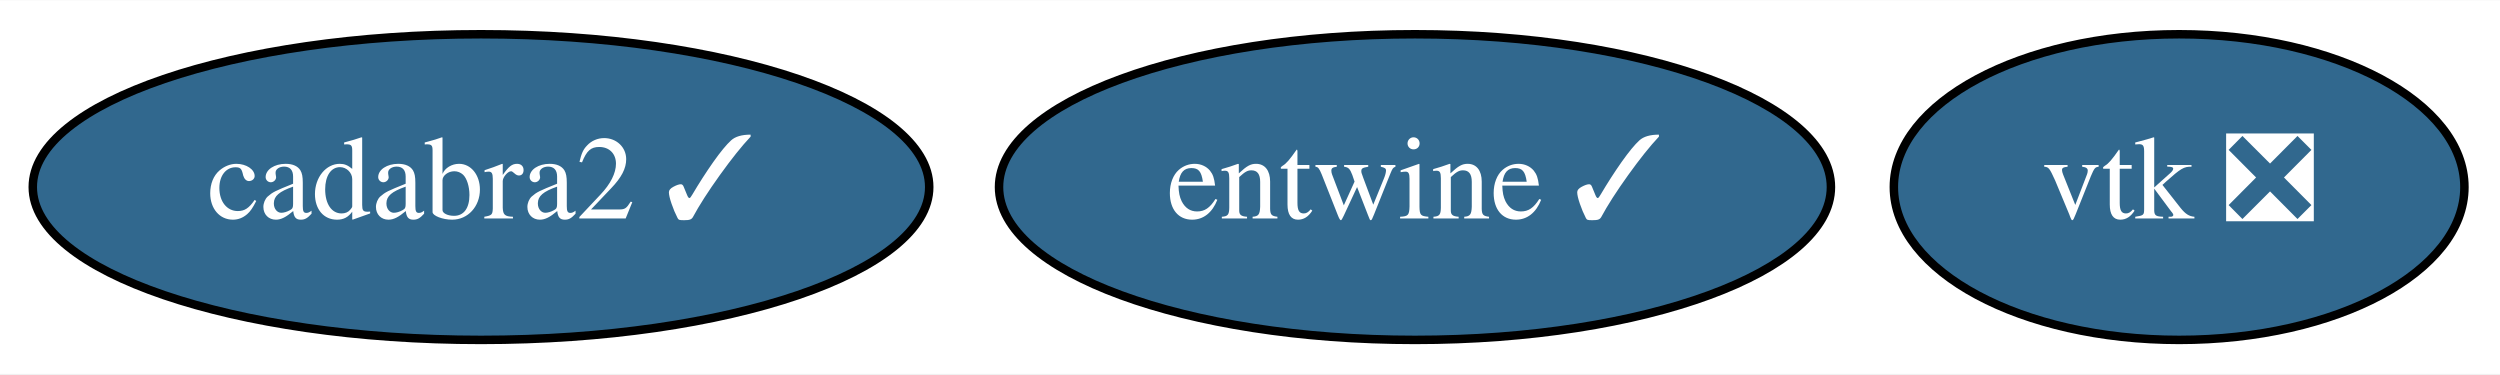
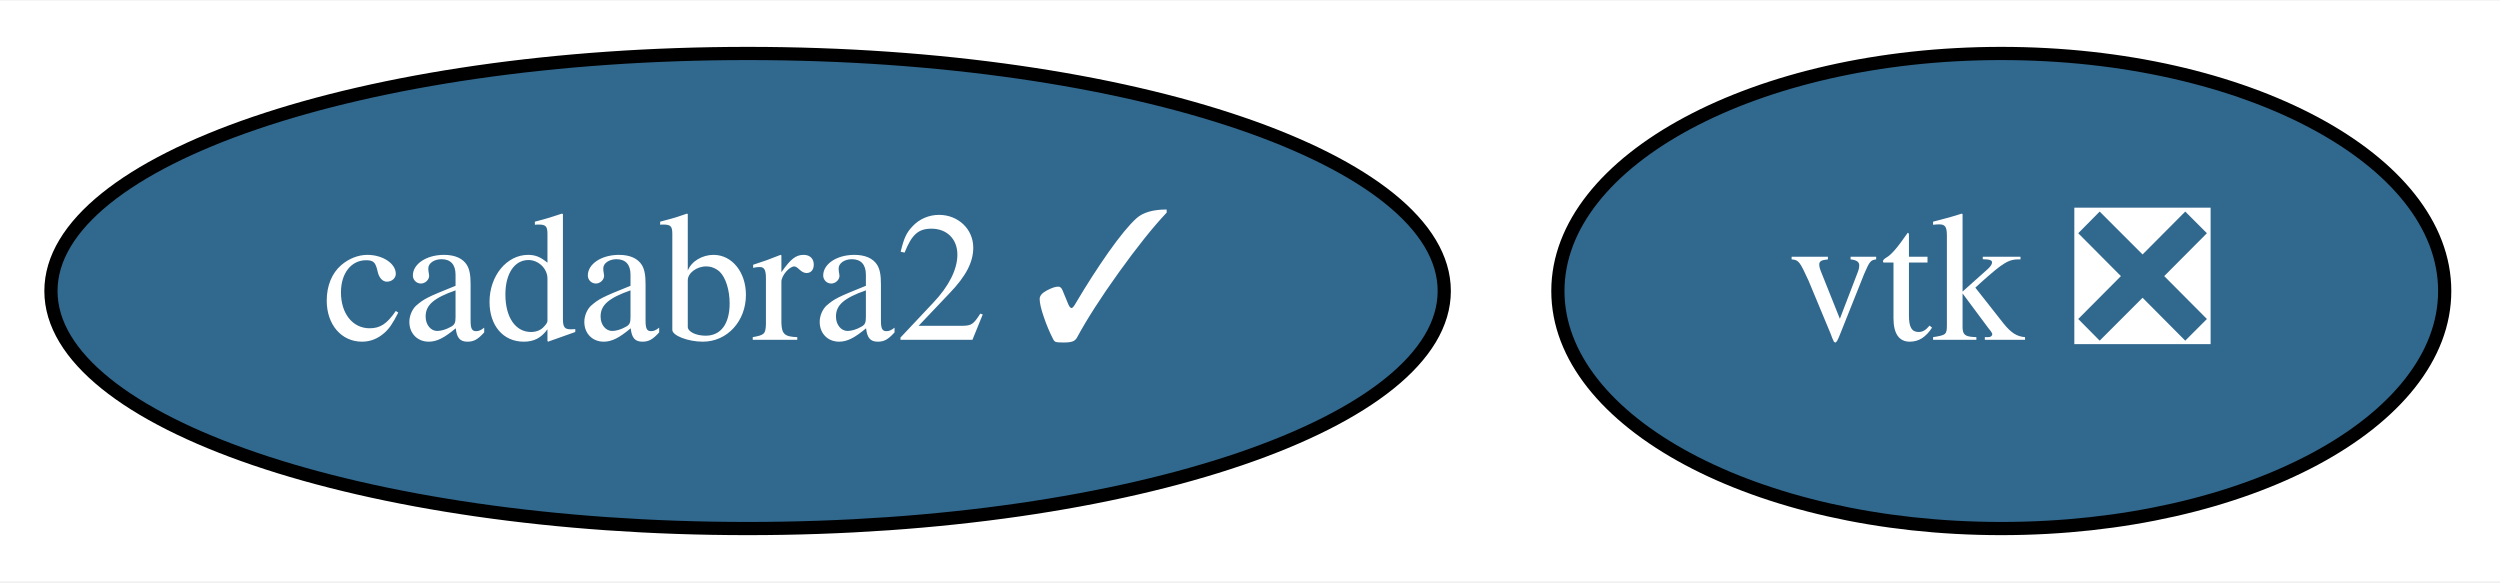
- <svg xmlns="http://www.w3.org/2000/svg" xmlns:xlink="http://www.w3.org/1999/xlink" width="294pt" height="44pt" viewBox="0.00 0.00 294.44 44.00">
+ <svg xmlns="http://www.w3.org/2000/svg" xmlns:xlink="http://www.w3.org/1999/xlink" width="189pt" height="44pt" viewBox="0.00 0.00 189.44 44.00">
  <g id="graph0" class="graph" transform="scale(1 1) rotate(0) translate(4 40)">
-     <polygon fill="white" stroke="transparent" points="-4,4 -4,-40 290.44,-40 290.44,4 -4,4" />
+     <polygon fill="white" stroke="transparent" points="-4,4 -4,-40 185.44,-40 185.44,4 -4,4" />
    <g id="node1" class="node">
      <g id="a_node1">
        <a xlink:href="https://github.com/conda-forge/vtk-feedstock/pull/158" xlink:title="vtk ❎">
-           <ellipse fill="#31688e" stroke="black" cx="252.65" cy="-18" rx="33.6" ry="18" />
-           <text text-anchor="middle" x="252.65" y="-14.3" font-family="Times,serif" font-size="14.00" fill="white">vtk ❎</text>
+           <ellipse fill="#31688e" stroke="black" cx="147.65" cy="-18" rx="33.6" ry="18" />
+           <text text-anchor="middle" x="147.65" y="-14.3" font-family="Times,serif" font-size="14.00" fill="white">vtk ❎</text>
        </a>
      </g>
    </g>
    <g id="node2" class="node">
      <g id="a_node2">
-         <a xlink:href="https://github.com/conda-forge/entwine-feedstock/pull/18" xlink:title="entwine ✓">
-           <ellipse fill="#31688e" stroke="black" cx="162.65" cy="-18" rx="48.99" ry="18" />
-           <text text-anchor="middle" x="162.65" y="-14.3" font-family="Times,serif" font-size="14.00" fill="white">entwine ✓</text>
-         </a>
-       </g>
-     </g>
-     <g id="node3" class="node">
-       <g id="a_node3">
        <a xlink:href="https://github.com/conda-forge/cadabra2-feedstock/pull/25" xlink:title="cadabra2 ✓">
          <ellipse fill="#31688e" stroke="black" cx="52.65" cy="-18" rx="52.79" ry="18" />
          <text text-anchor="middle" x="52.65" y="-14.3" font-family="Times,serif" font-size="14.00" fill="white">cadabra2 ✓</text>
        </a>
      </g>
    </g>
  </g>
</svg>
